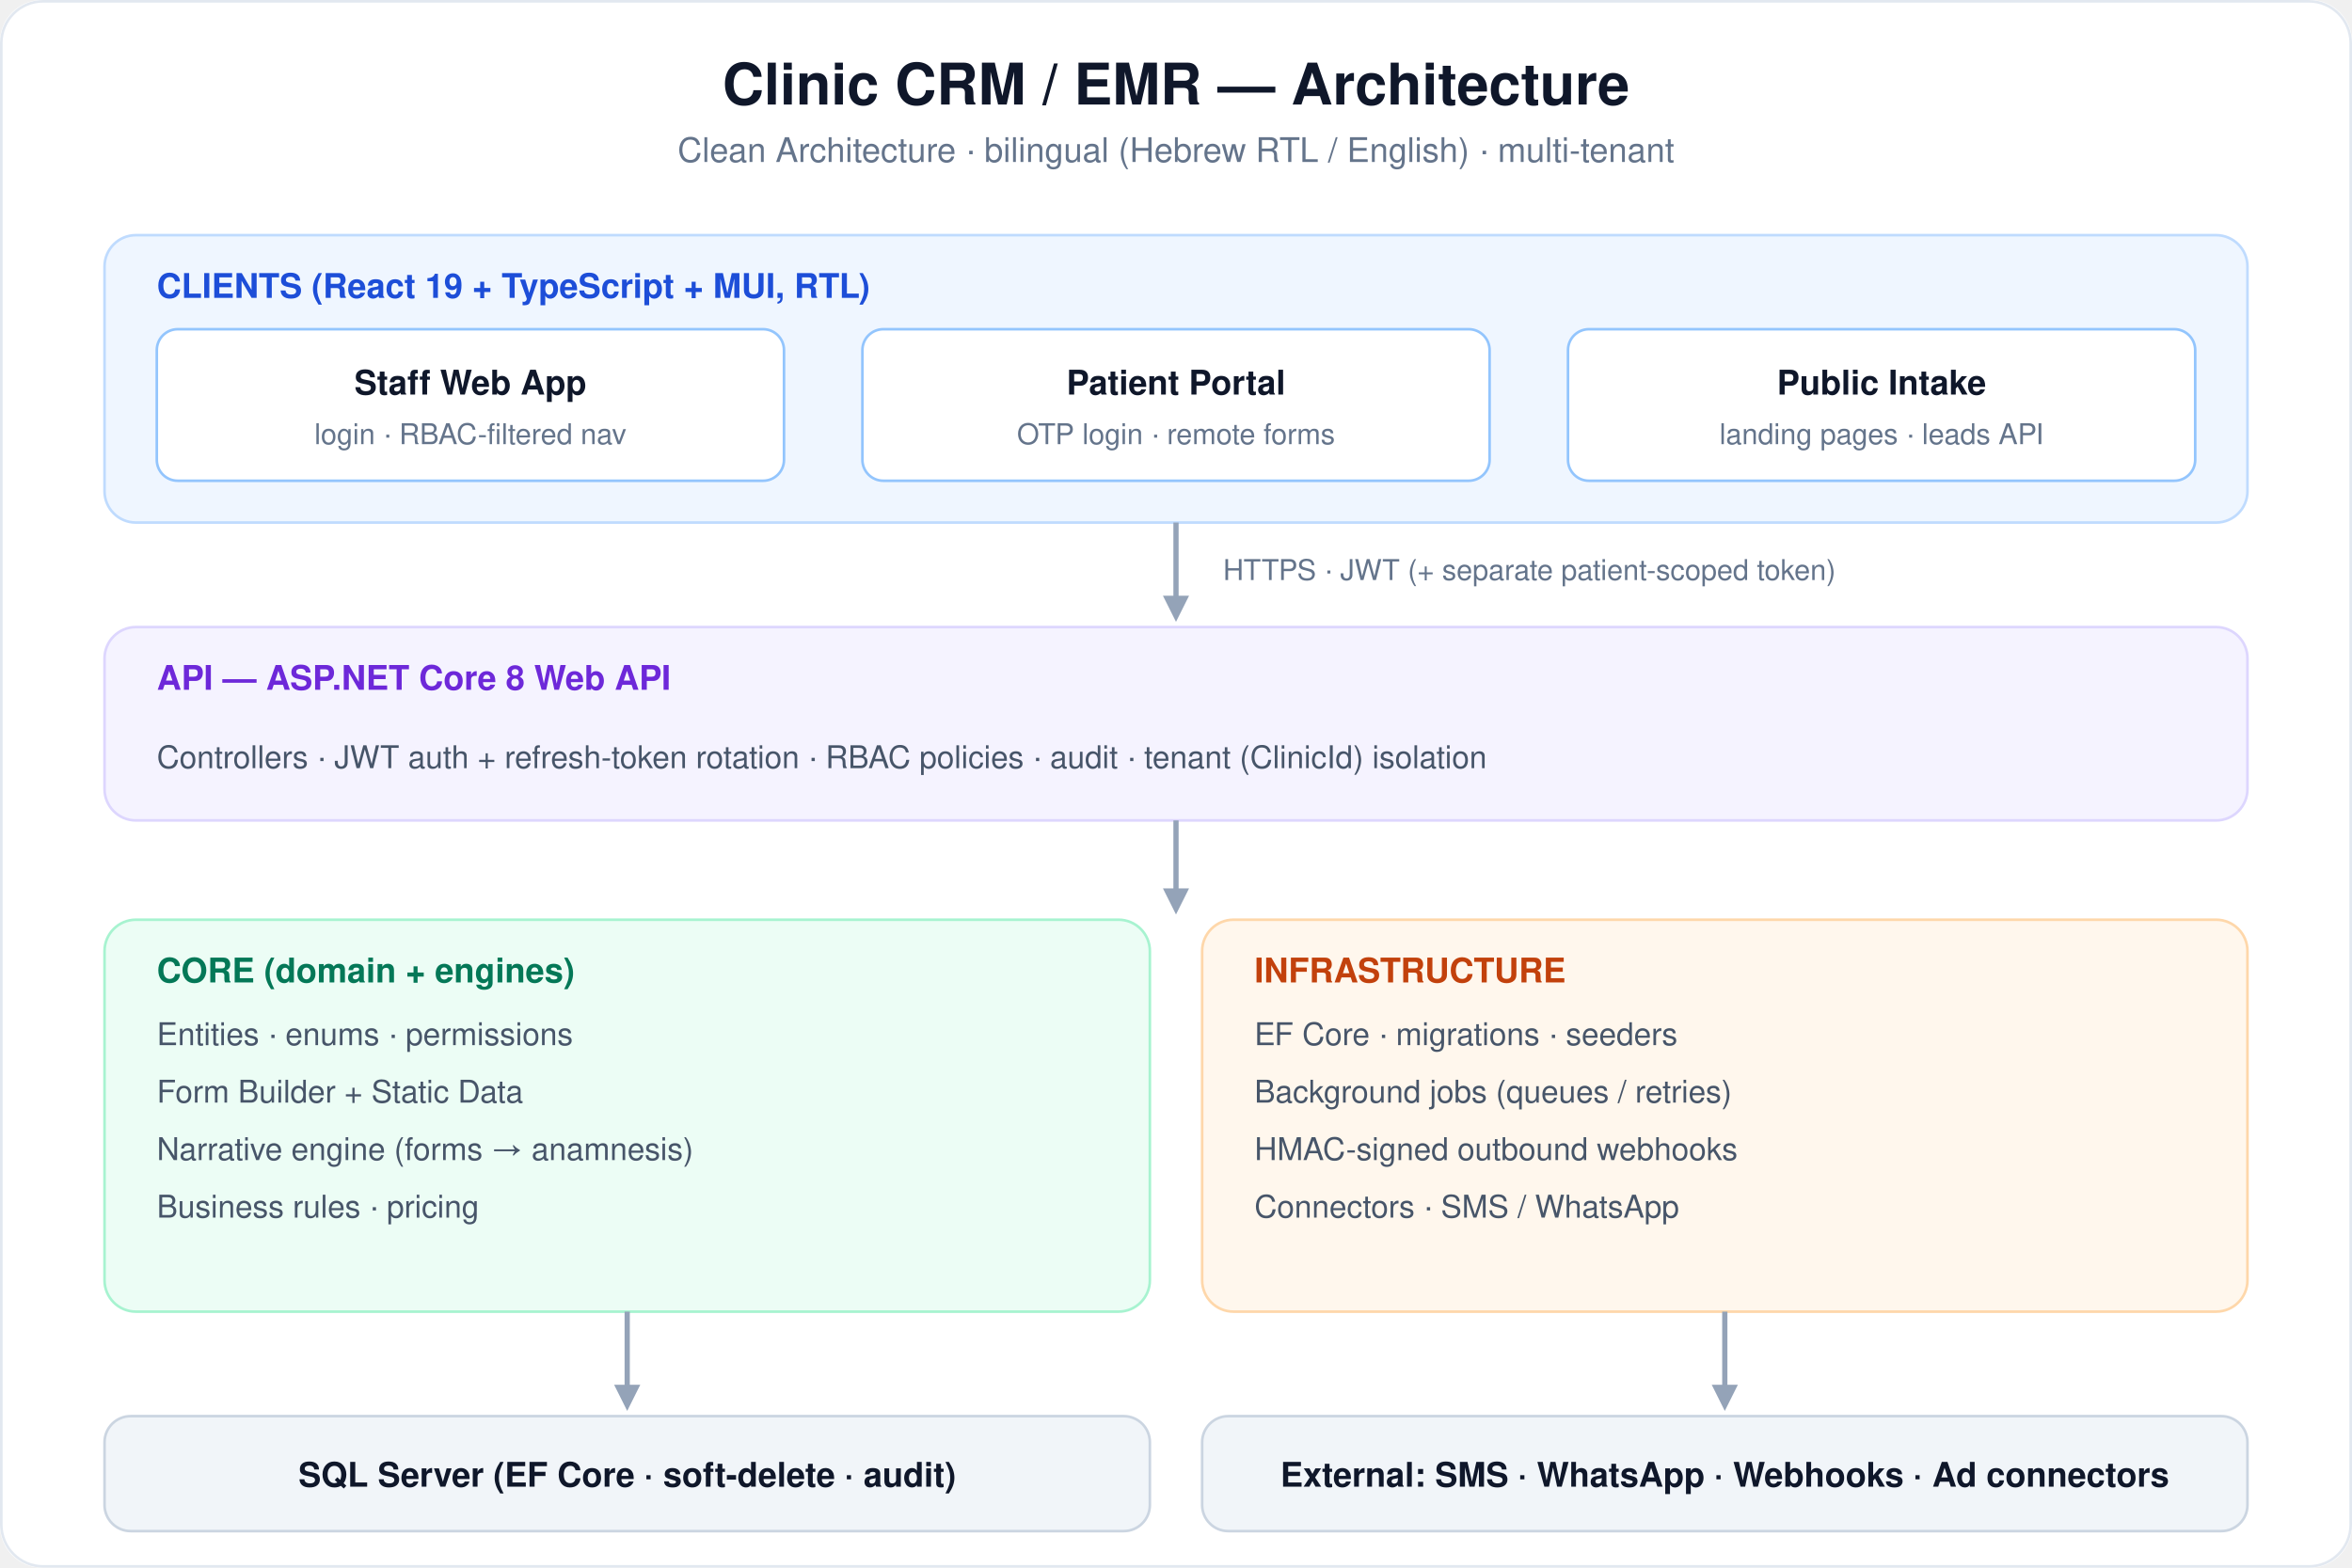
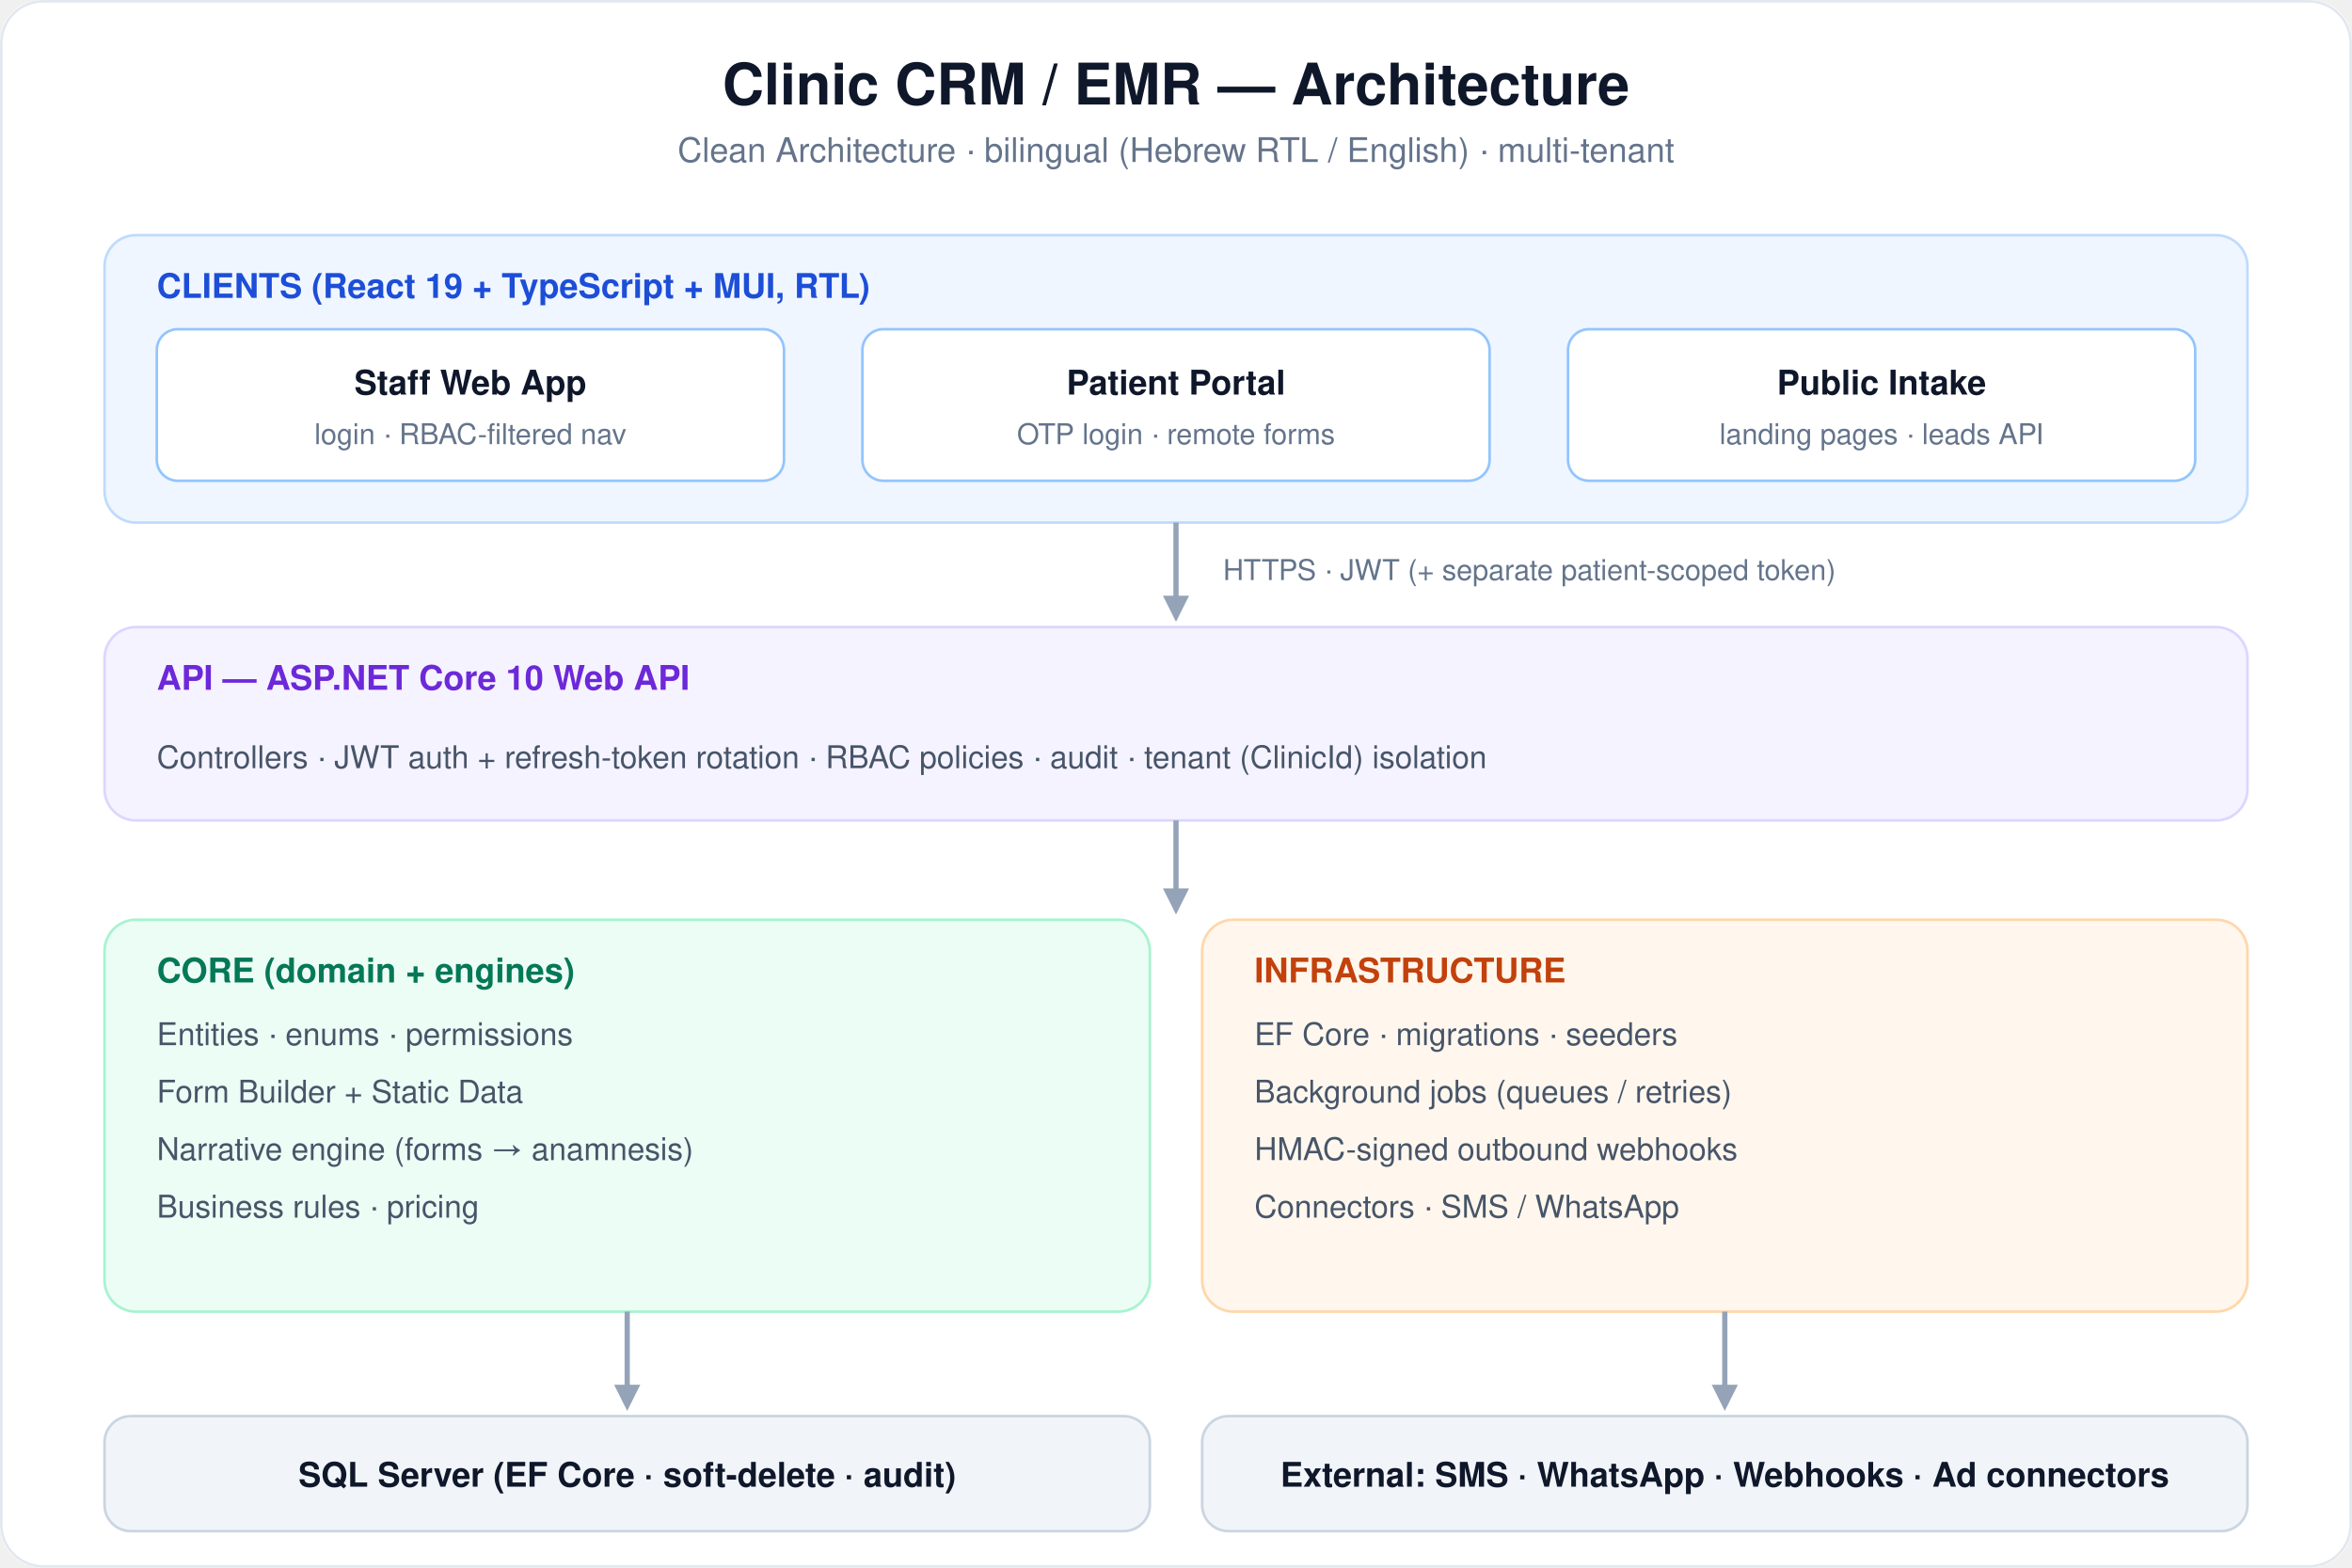
<svg xmlns="http://www.w3.org/2000/svg" viewBox="0 0 900 600" font-family="Segoe UI, Helvetica, Arial, sans-serif">
  <rect x="0" y="0" width="900" height="600" rx="16" fill="#ffffff" />
  <rect x="0.5" y="0.5" width="899" height="599" rx="16" fill="none" stroke="#e2e8f0" />
  <text x="450" y="40" text-anchor="middle" font-size="22" font-weight="700" fill="#0f172a">Clinic CRM / EMR — Architecture</text>
  <text x="450" y="62" text-anchor="middle" font-size="13" fill="#64748b">Clean Architecture · bilingual (Hebrew RTL / English) · multi-tenant</text>
  <rect x="40" y="90" width="820" height="110" rx="12" fill="#eff6ff" stroke="#bfdbfe" />
  <text x="60" y="114" font-size="13" font-weight="700" fill="#1d4ed8">CLIENTS (React 19 + TypeScript + MUI, RTL)</text>
  <rect x="60" y="126" width="240" height="58" rx="8" fill="#ffffff" stroke="#93c5fd" />
  <text x="180" y="151" text-anchor="middle" font-size="13" font-weight="600" fill="#0f172a">Staff Web App</text>
  <text x="180" y="170" text-anchor="middle" font-size="11" fill="#64748b">login · RBAC-filtered nav</text>
  <rect x="330" y="126" width="240" height="58" rx="8" fill="#ffffff" stroke="#93c5fd" />
  <text x="450" y="151" text-anchor="middle" font-size="13" font-weight="600" fill="#0f172a">Patient Portal</text>
  <text x="450" y="170" text-anchor="middle" font-size="11" fill="#64748b">OTP login · remote forms</text>
  <rect x="600" y="126" width="240" height="58" rx="8" fill="#ffffff" stroke="#93c5fd" />
  <text x="720" y="151" text-anchor="middle" font-size="13" font-weight="600" fill="#0f172a">Public Intake</text>
  <text x="720" y="170" text-anchor="middle" font-size="11" fill="#64748b">landing pages · leads API</text>
  <line x1="450" y1="200" x2="450" y2="232" stroke="#94a3b8" stroke-width="2" />
  <polygon points="450,238 445,228 455,228" fill="#94a3b8" />
  <text x="468" y="222" font-size="11" fill="#64748b">HTTPS · JWT (+ separate patient-scoped token)</text>
  <rect x="40" y="240" width="820" height="74" rx="12" fill="#f5f3ff" stroke="#ddd6fe" />
-   <text x="60" y="264" font-size="13" font-weight="700" fill="#6d28d9">API — ASP.NET Core 8 Web API</text>
+   <text x="60" y="264" font-size="13" font-weight="700" fill="#6d28d9">API — ASP.NET Core 10 Web API</text>
  <text x="60" y="294" font-size="12" fill="#475569">Controllers · JWT auth + refresh-token rotation · RBAC policies · audit · tenant (ClinicId) isolation</text>
  <line x1="450" y1="314" x2="450" y2="344" stroke="#94a3b8" stroke-width="2" />
  <polygon points="450,350 445,340 455,340" fill="#94a3b8" />
  <rect x="40" y="352" width="400" height="150" rx="12" fill="#ecfdf5" stroke="#a7f3d0" />
  <text x="60" y="376" font-size="13" font-weight="700" fill="#047857">CORE (domain + engines)</text>
  <text x="60" y="400" font-size="12" fill="#475569">Entities · enums · permissions</text>
  <text x="60" y="422" font-size="12" fill="#475569">Form Builder + Static Data</text>
  <text x="60" y="444" font-size="12" fill="#475569">Narrative engine (forms → anamnesis)</text>
  <text x="60" y="466" font-size="12" fill="#475569">Business rules · pricing</text>
  <rect x="460" y="352" width="400" height="150" rx="12" fill="#fff7ed" stroke="#fed7aa" />
  <text x="480" y="376" font-size="13" font-weight="700" fill="#c2410c">INFRASTRUCTURE</text>
  <text x="480" y="400" font-size="12" fill="#475569">EF Core · migrations · seeders</text>
  <text x="480" y="422" font-size="12" fill="#475569">Background jobs (queues / retries)</text>
  <text x="480" y="444" font-size="12" fill="#475569">HMAC-signed outbound webhooks</text>
  <text x="480" y="466" font-size="12" fill="#475569">Connectors · SMS / WhatsApp</text>
  <line x1="240" y1="502" x2="240" y2="534" stroke="#94a3b8" stroke-width="2" />
  <polygon points="240,540 235,530 245,530" fill="#94a3b8" />
  <rect x="40" y="542" width="400" height="44" rx="10" fill="#f1f5f9" stroke="#cbd5e1" />
  <text x="240" y="569" text-anchor="middle" font-size="13" font-weight="600" fill="#0f172a">SQL Server (EF Core · soft-delete · audit)</text>
  <rect x="460" y="542" width="400" height="44" rx="10" fill="#f1f5f9" stroke="#cbd5e1" />
  <text x="660" y="569" text-anchor="middle" font-size="13" font-weight="600" fill="#0f172a">External: SMS · WhatsApp · Webhooks · Ad connectors</text>
  <line x1="660" y1="502" x2="660" y2="534" stroke="#94a3b8" stroke-width="2" />
  <polygon points="660,540 655,530 665,530" fill="#94a3b8" />
</svg>
